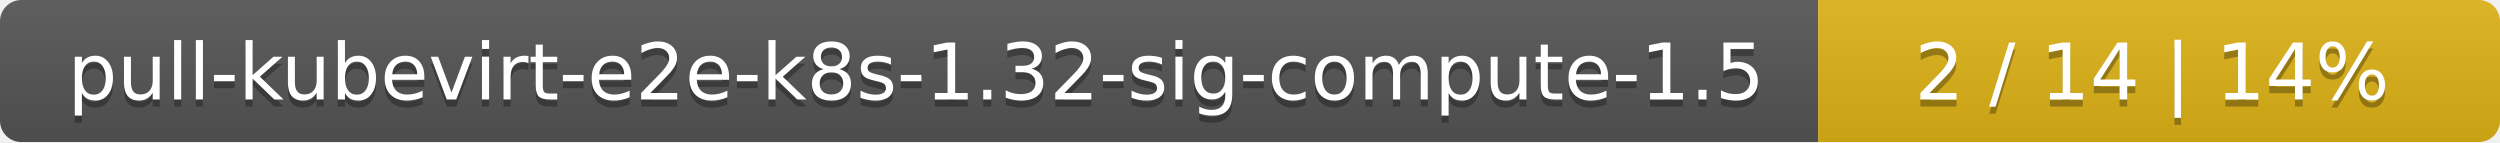
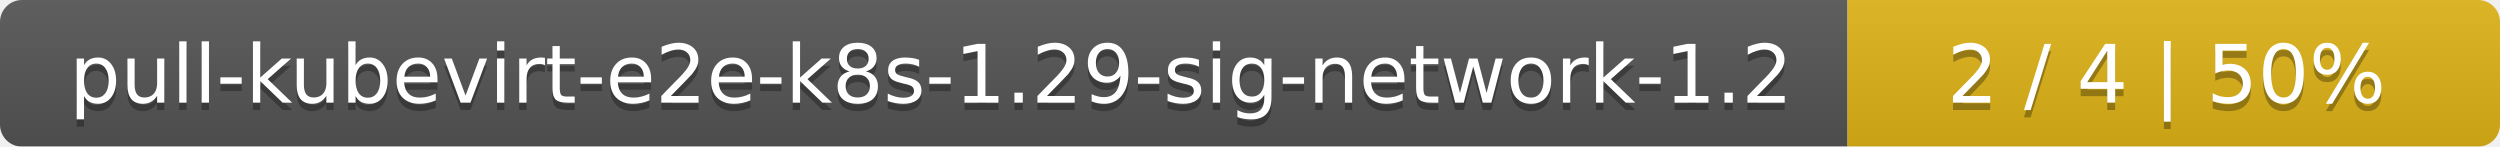
- <svg xmlns="http://www.w3.org/2000/svg" width="352" height="20">
+ <svg xmlns="http://www.w3.org/2000/svg" width="341" height="20">
  <linearGradient id="smooth" x2="0" y2="100%">
    <stop offset="0" stop-color="#bbb" stop-opacity=".1" />
    <stop offset="1" stop-opacity=".1" />
  </linearGradient>
  <mask id="round">
-     <rect width="352" height="20" rx="3" fill="#fff" />
+     <rect width="341" height="20" rx="3" fill="#fff" />
  </mask>
  <g mask="url(#round)">
-     <rect width="256" height="20" fill="#555" />
-     <rect x="256" width="96" height="20" fill="#dfb317" />
-     <rect width="352" height="20" fill="url(#smooth)" />
+     <rect width="252" height="20" fill="#555" />
+     <rect x="252" width="89" height="20" fill="#dfb317" />
+     <rect width="341" height="20" fill="url(#smooth)" />
  </g>
  <g fill="#fff" text-anchor="middle" font-family="DejaVu Sans,Verdana,Geneva,sans-serif" font-size="11">
-     <text x="129" y="15" fill="#010101" fill-opacity=".3">pull-kubevirt-e2e-k8s-1.32-sig-compute-1.5</text>
-     <text x="129" y="14">pull-kubevirt-e2e-k8s-1.32-sig-compute-1.5</text>
-     <text x="303" y="15" fill="#010101" fill-opacity=".3">2 / 14    |    14%</text>
-     <text x="303" y="14">2 / 14    |    14%</text>
+     <text x="127" y="15" fill="#010101" fill-opacity=".3">pull-kubevirt-e2e-k8s-1.29-sig-network-1.2</text>
+     <text x="127" y="14">pull-kubevirt-e2e-k8s-1.29-sig-network-1.2</text>
+     <text x="295.5" y="15" fill="#010101" fill-opacity=".3">2 / 4    |    50%</text>
+     <text x="295.5" y="14">2 / 4    |    50%</text>
  </g>
</svg>
